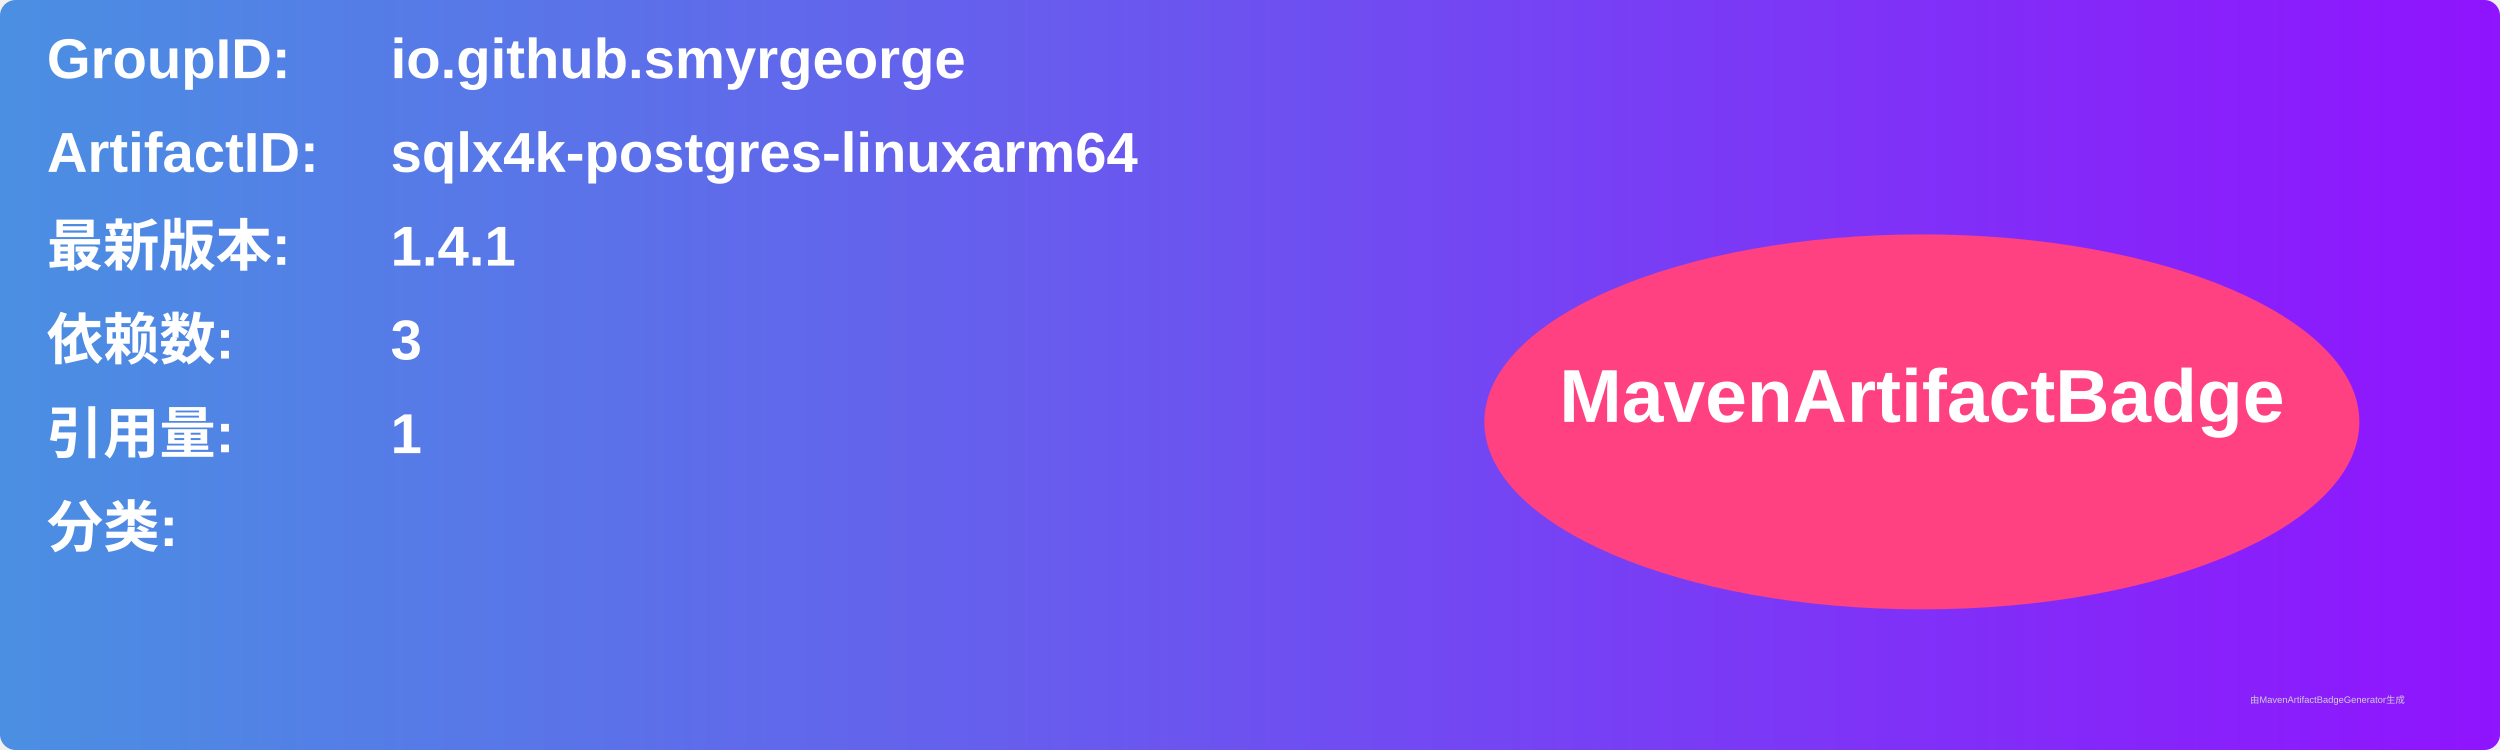
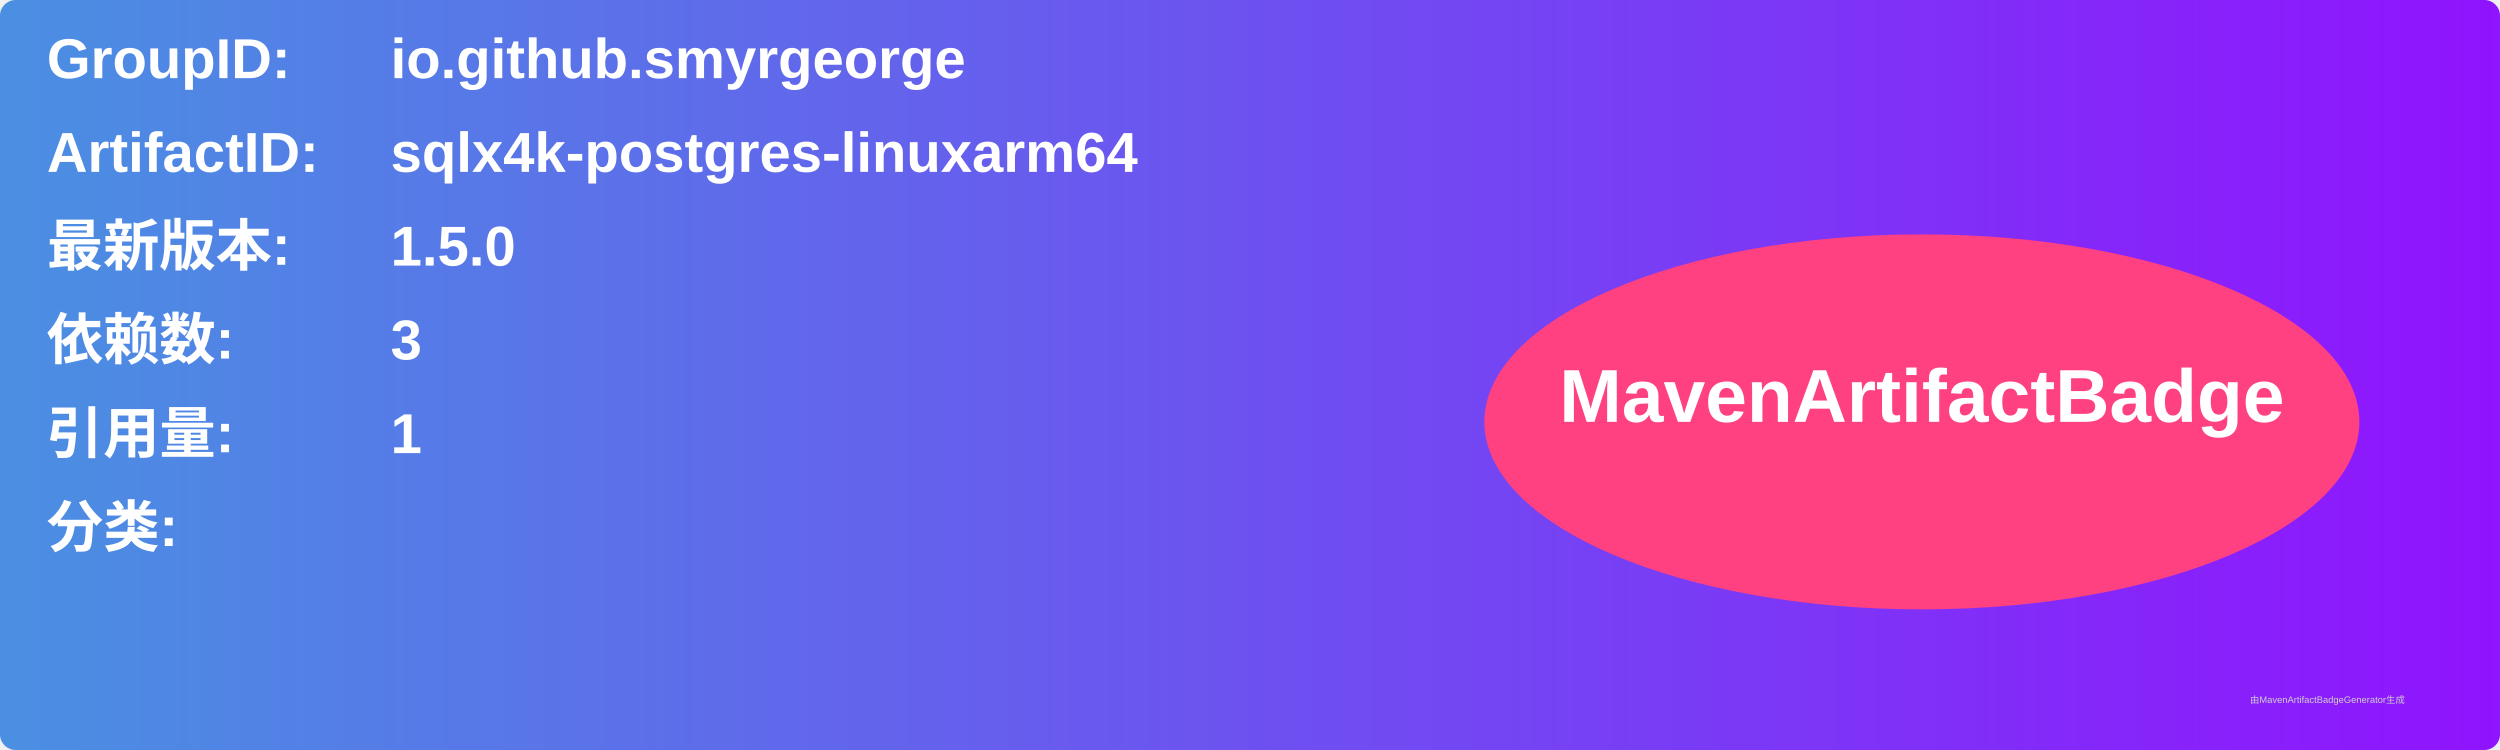
<svg xmlns="http://www.w3.org/2000/svg" width="800" height="240" viewBox="0 0 800 240">
  <linearGradient id="grad" x1="0%" y1="0%" x2="100%" y2="0%">
    <stop offset="0%" stop-color="#4a90e2" />
    <stop offset="100%" stop-color="#9013fe" />
  </linearGradient>
  <rect width="100%" height="100%" rx="5" ry="5" fill="url(#grad)" />
  <g transform="translate(15, 15)">
    <text x="0" y="10" font-family="Arial" font-size="18" fill="white" font-weight="bold" width="260">GroupID:</text>
    <text x="110" y="10" font-family="Arial" font-size="18" fill="white" font-weight="bold" width="460">io.github.smyrgeorge</text>
    <text x="0" y="40" font-family="Arial" font-size="18" fill="white" font-weight="bold" width="260">ArtifactID:</text>
    <text x="110" y="40" font-family="Arial" font-size="18" fill="white" font-weight="bold" width="460">sqlx4k-postgres-linuxarm64</text>
    <text x="0" y="70" font-family="Arial" font-size="18" fill="white" font-weight="bold">最新版本:</text>
    <text x="110" y="70" font-family="Arial" font-size="18" fill="white" font-weight="bold">
-       <tspan font-weight="bold">1.4.1</tspan>
+       <tspan font-weight="bold">1.5.0</tspan>
    </text>
    <text x="0" y="100" font-family="Arial" font-size="18" fill="white" font-weight="bold">依赖数: </text>
    <text x="110" y="100" font-family="Arial" font-size="18" fill="white">
      <tspan font-weight="bold">3</tspan>
    </text>
    <text x="0" y="130" font-family="Arial" font-size="18" fill="white" font-weight="bold">引用量: </text>
    <text x="110" y="130" font-family="Arial" font-size="18" fill="white">
      <tspan font-weight="bold">1</tspan>
    </text>
    <text x="0" y="160" font-family="Arial" font-size="18" fill="white" font-weight="bold">分类:</text>
    <text x="10" y="190" font-family="Arial" font-size="10" fill="white">
      <tspan font-weight="bold" />
    </text>
    <ellipse cx="600" cy="120" rx="140" ry="60" fill="#ff4081" />
    <text x="600" y="120" text-anchor="middle" font-family="Arial" font-size="24" fill="white" font-weight="bold">MavenArtifactBadge</text>
  </g>
  <text x="720" y="225" font-family="Arial" font-size="3" fill="#d0d0d0">由MavenArtifactBadgeGenerator生成</text>
</svg>
